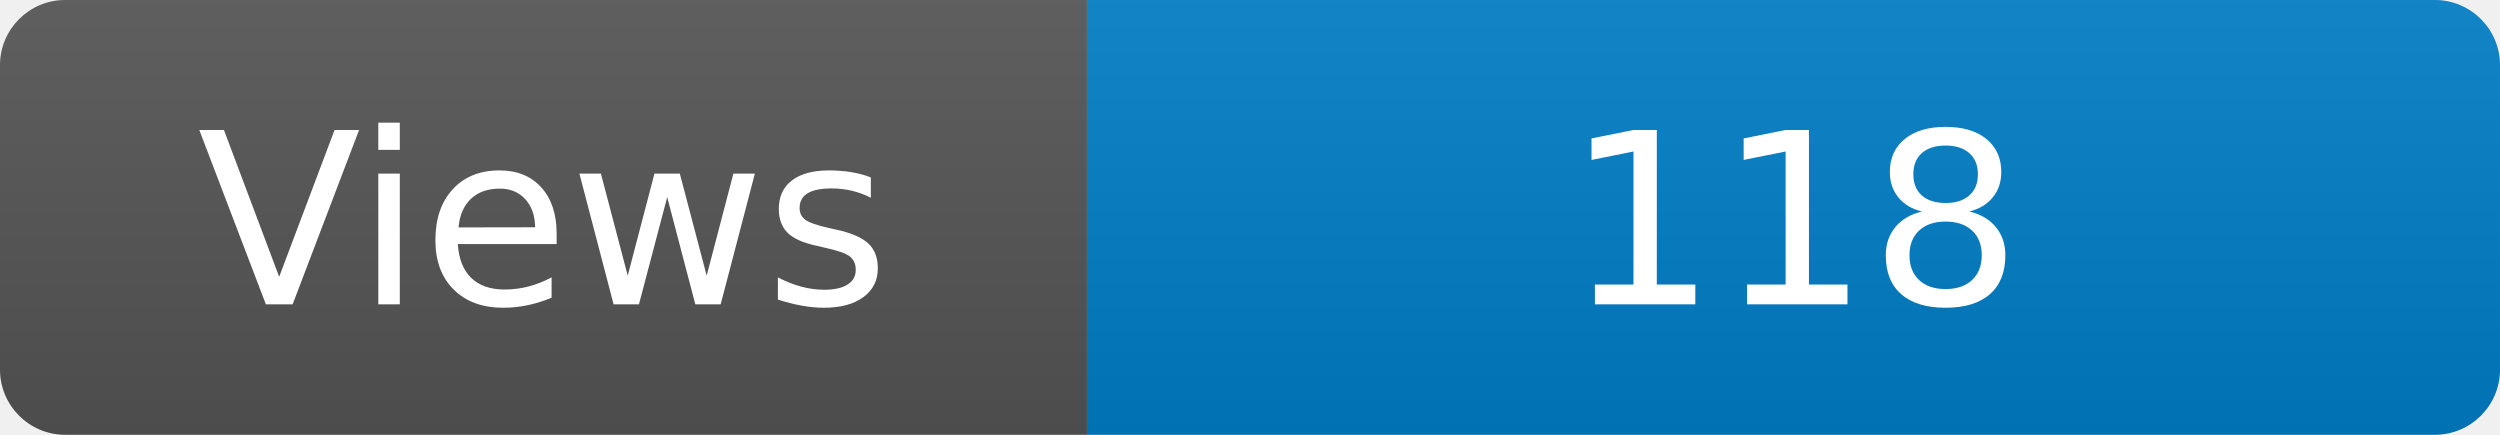
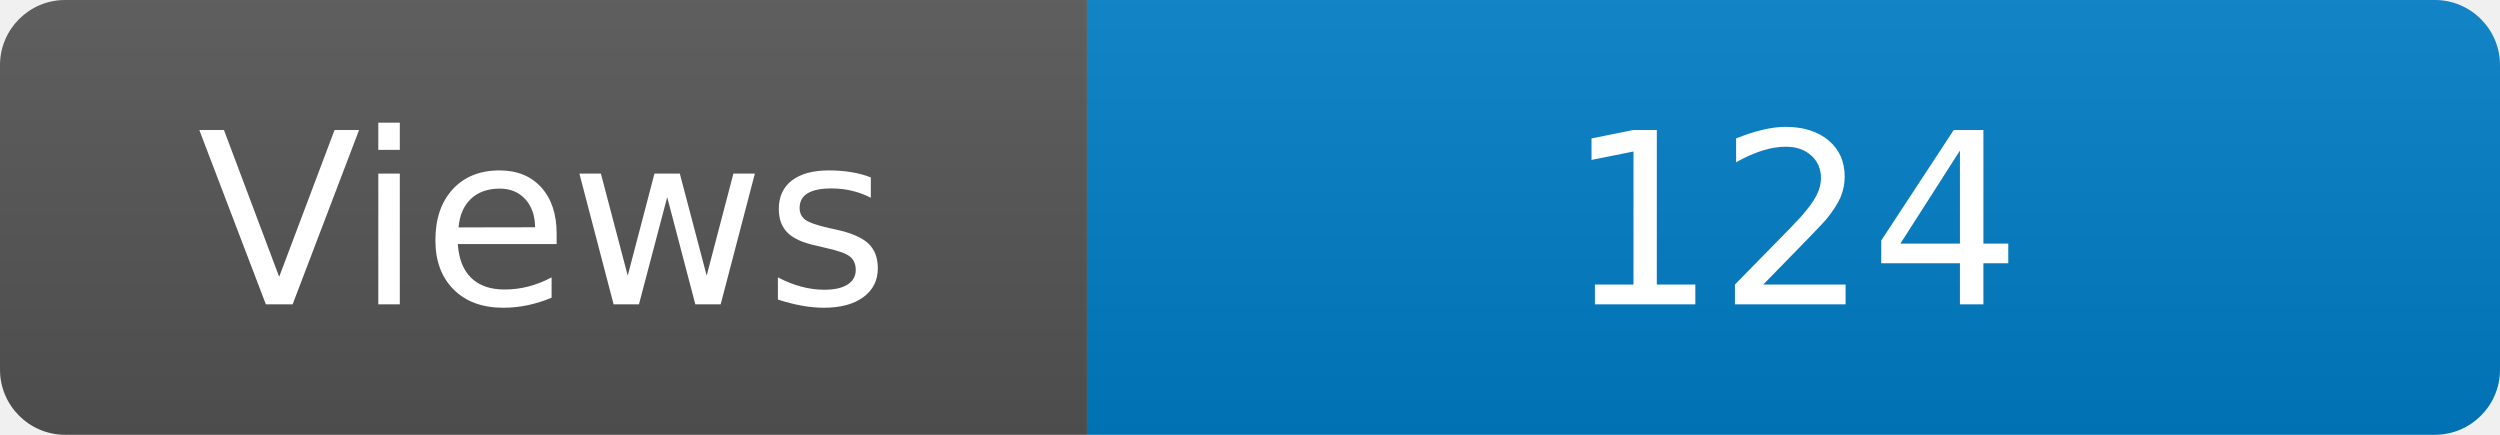
<svg xmlns="http://www.w3.org/2000/svg" width="115" height="20" role="img" aria-label="Maintained?: yes">
  <linearGradient id="s" x2="0" y2="100%">
    <stop offset="0" stop-color="#bbb" stop-opacity=".1" />
    <stop offset="1" stop-opacity=".1" />
  </linearGradient>
  <clipPath id="r">
    <rect width="115" height="20" rx="3" fill="#fff" />
  </clipPath>
  <g clip-path="url(#r)">
    <rect width="50" height="20" fill="#555" />
    <rect x="50" width="160" height="20" fill="#007ec6" />
    <rect width="115" height="20" fill="url(#s)" />
  </g>
  <g fill="#fff" text-anchor="middle" font-family="Verdana,Geneva,DejaVu Sans,sans-serif" font-size="110">
    <text x="250" y="140" transform="scale(.1)" fill="#fff">Views</text>
-     <text x="825" y="140" transform="scale(.1)" fill="#fff">118</text>
+     <text x="825" y="140" transform="scale(.1)" fill="#fff">124</text>
  </g>
</svg>
